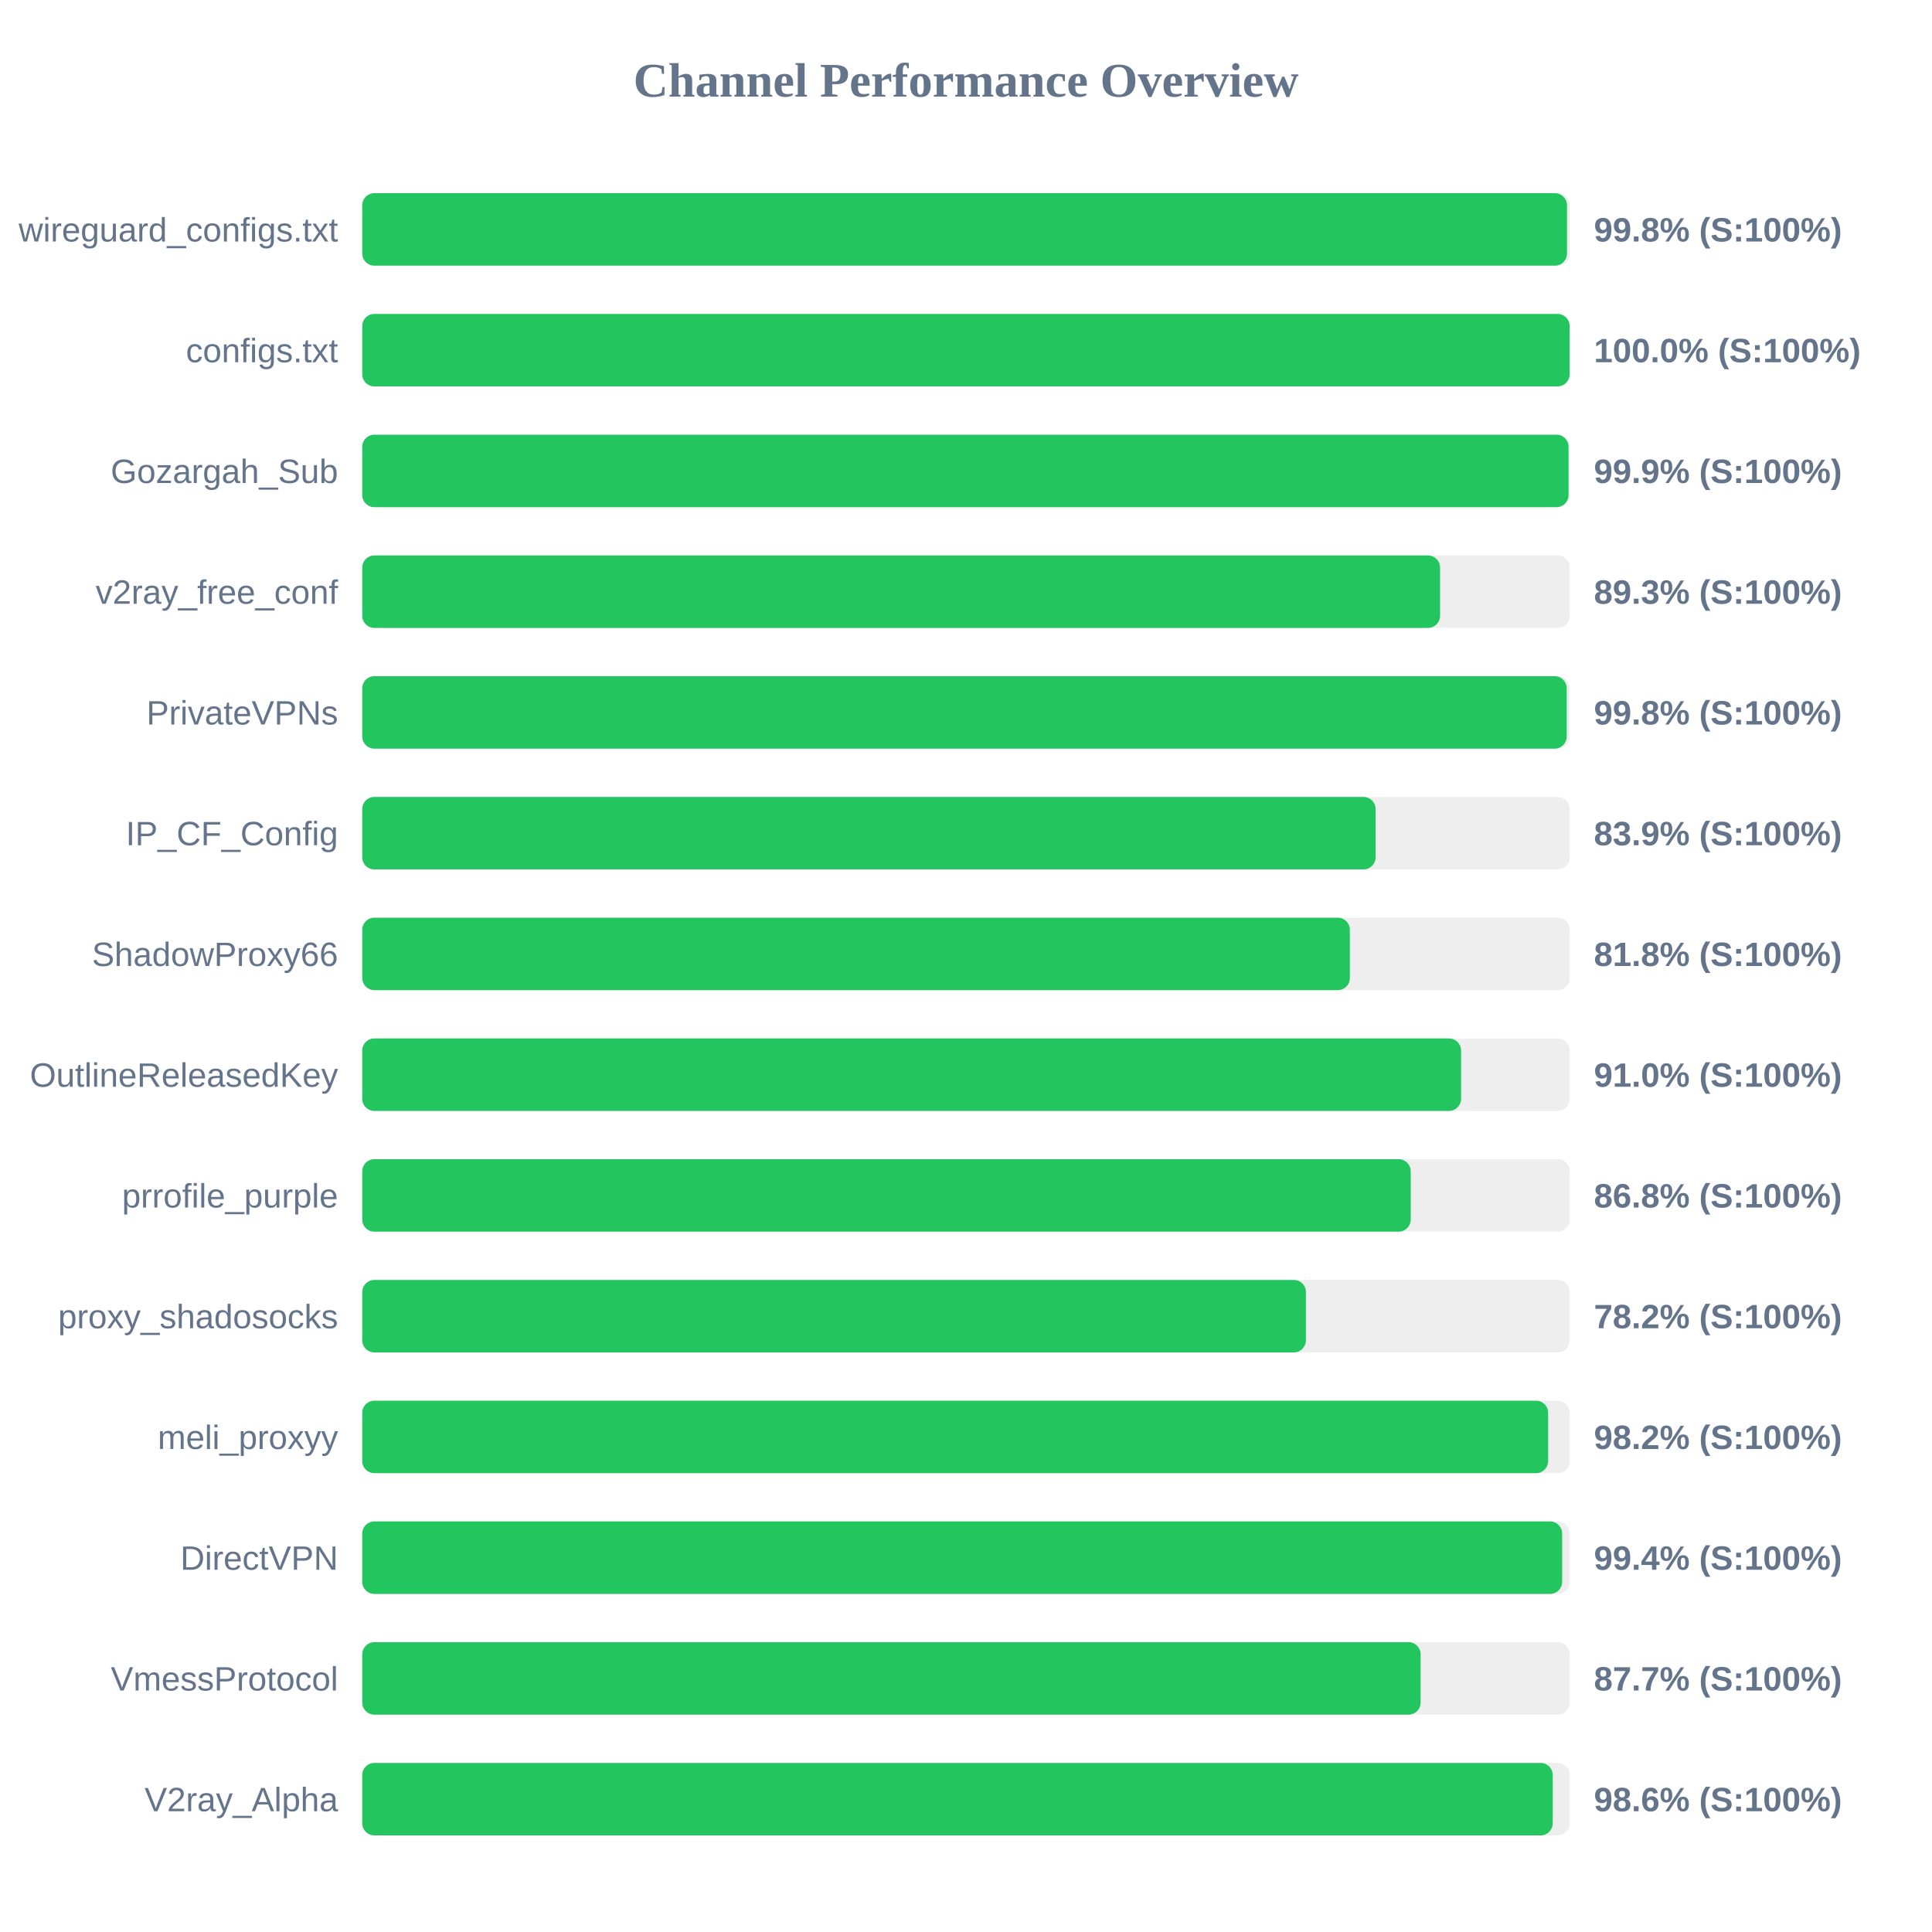
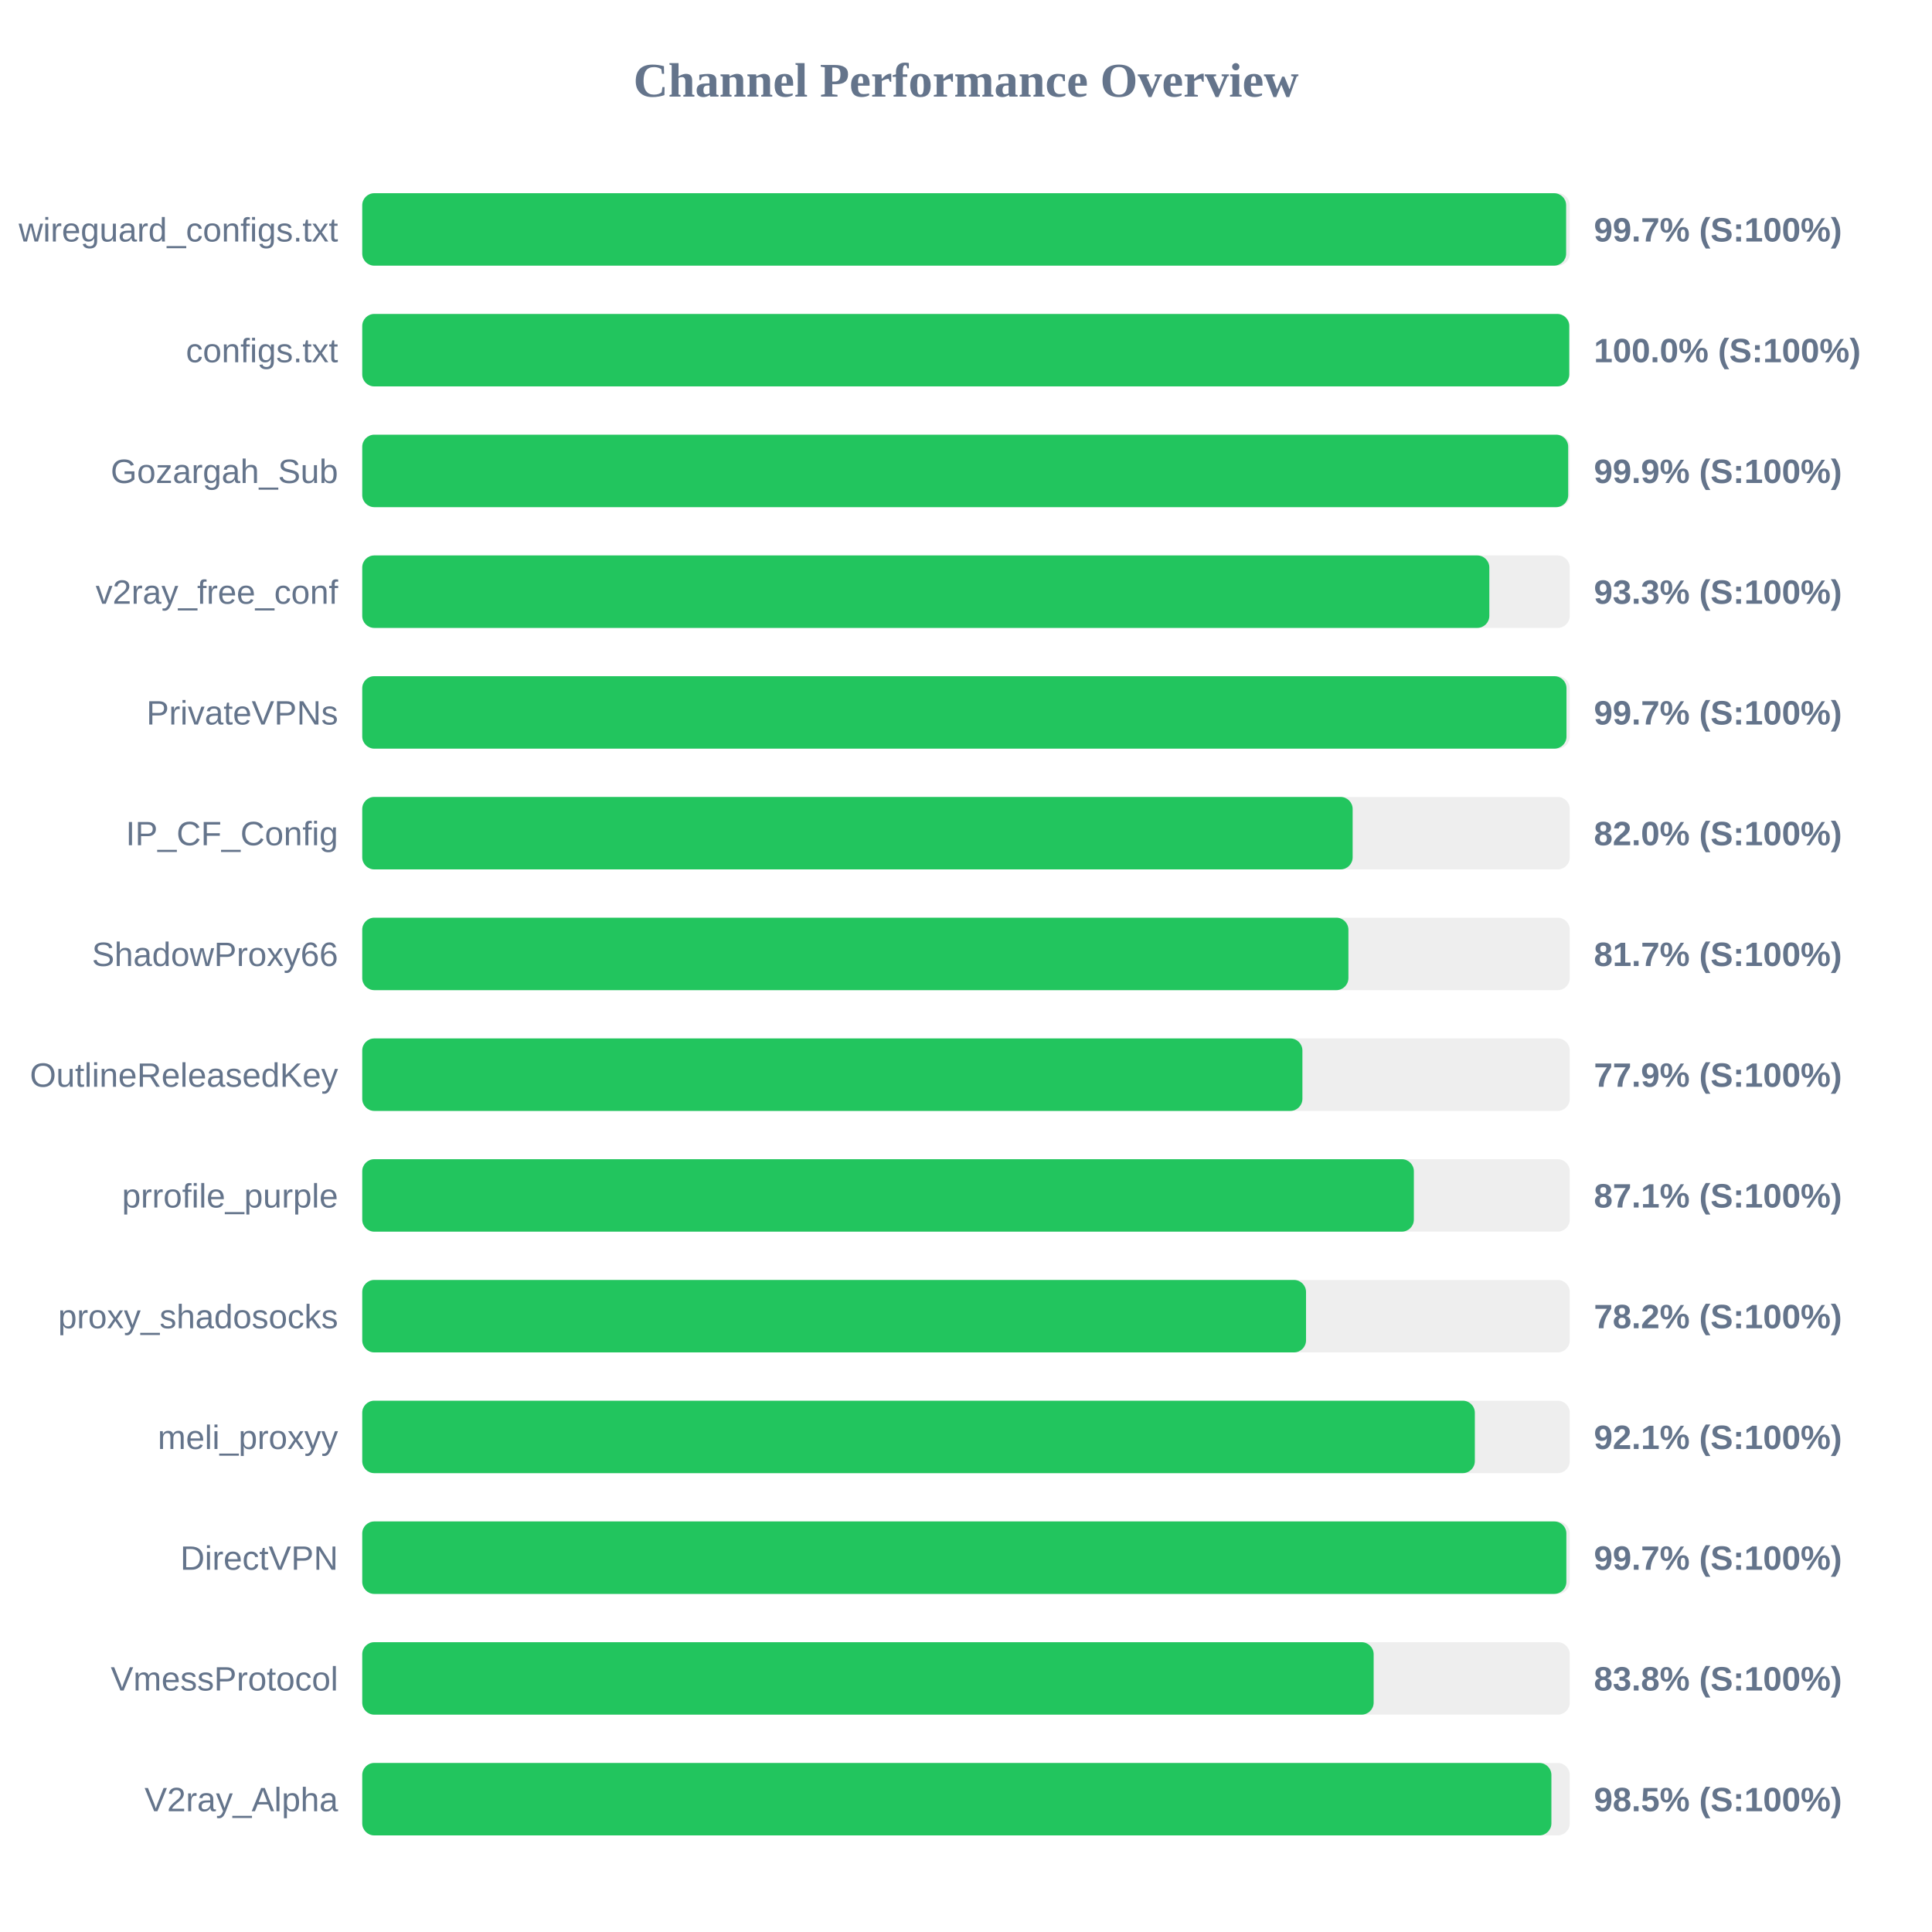
<svg xmlns="http://www.w3.org/2000/svg" width="800" height="800" version="1.1">
  <style>
        .row { font: 14px Arial; fill: #64748b; }
        .score { font: bold 14px Arial; fill: #64748b; }
    </style>
  <text x="400" y="40" text-anchor="middle" font-size="20px" font-weight="bold" fill="#64748b">Channel Performance Overview</text>
  <rect x="150" y="80" width="500" height="30" fill="#eee" rx="5" />
-   <rect x="150" y="80" width="498.85" height="30" fill="#22c55e" rx="5" />
+   <rect x="150" y="80" width="498.5" height="30" fill="#22c55e" rx="5" />
  <text x="140" y="100" text-anchor="end" class="row">wireguard_configs.txt</text>
-   <text x="660" y="100" text-anchor="start" class="score">99.8% (S:100%)</text>
+   <text x="660" y="100" text-anchor="start" class="score">99.7% (S:100%)</text>
  <rect x="150" y="130" width="500" height="30" fill="#eee" rx="5" />
-   <rect x="150" y="130" width="499.95" height="30" fill="#22c55e" rx="5" />
+   <rect x="150" y="130" width="499.8" height="30" fill="#22c55e" rx="5" />
  <text x="140" y="150" text-anchor="end" class="row">configs.txt</text>
  <text x="660" y="150" text-anchor="start" class="score">100.0% (S:100%)</text>
  <rect x="150" y="180" width="500" height="30" fill="#eee" rx="5" />
-   <rect x="150" y="180" width="499.5" height="30" fill="#22c55e" rx="5" />
+   <rect x="150" y="180" width="499.35" height="30" fill="#22c55e" rx="5" />
  <text x="140" y="200" text-anchor="end" class="row">Gozargah_Sub</text>
  <text x="660" y="200" text-anchor="start" class="score">99.9% (S:100%)</text>
  <rect x="150" y="230" width="500" height="30" fill="#eee" rx="5" />
-   <rect x="150" y="230" width="446.3" height="30" fill="#22c55e" rx="5" />
+   <rect x="150" y="230" width="466.7" height="30" fill="#22c55e" rx="5" />
  <text x="140" y="250" text-anchor="end" class="row">v2ray_free_conf</text>
-   <text x="660" y="250" text-anchor="start" class="score">89.3% (S:100%)</text>
+   <text x="660" y="250" text-anchor="start" class="score">93.3% (S:100%)</text>
  <rect x="150" y="280" width="500" height="30" fill="#eee" rx="5" />
-   <rect x="150" y="280" width="498.75" height="30" fill="#22c55e" rx="5" />
+   <rect x="150" y="280" width="498.65" height="30" fill="#22c55e" rx="5" />
  <text x="140" y="300" text-anchor="end" class="row">PrivateVPNs</text>
-   <text x="660" y="300" text-anchor="start" class="score">99.8% (S:100%)</text>
+   <text x="660" y="300" text-anchor="start" class="score">99.7% (S:100%)</text>
  <rect x="150" y="330" width="500" height="30" fill="#eee" rx="5" />
-   <rect x="150" y="330" width="419.6" height="30" fill="#22c55e" rx="5" />
+   <rect x="150" y="330" width="410.1" height="30" fill="#22c55e" rx="5" />
  <text x="140" y="350" text-anchor="end" class="row">IP_CF_Config</text>
-   <text x="660" y="350" text-anchor="start" class="score">83.9% (S:100%)</text>
+   <text x="660" y="350" text-anchor="start" class="score">82.0% (S:100%)</text>
  <rect x="150" y="380" width="500" height="30" fill="#eee" rx="5" />
-   <rect x="150" y="380" width="408.95" height="30" fill="#22c55e" rx="5" />
+   <rect x="150" y="380" width="408.35" height="30" fill="#22c55e" rx="5" />
  <text x="140" y="400" text-anchor="end" class="row">ShadowProxy66</text>
-   <text x="660" y="400" text-anchor="start" class="score">81.8% (S:100%)</text>
+   <text x="660" y="400" text-anchor="start" class="score">81.7% (S:100%)</text>
  <rect x="150" y="430" width="500" height="30" fill="#eee" rx="5" />
-   <rect x="150" y="430" width="455.0" height="30" fill="#22c55e" rx="5" />
+   <rect x="150" y="430" width="389.3" height="30" fill="#22c55e" rx="5" />
  <text x="140" y="450" text-anchor="end" class="row">OutlineReleasedKey</text>
-   <text x="660" y="450" text-anchor="start" class="score">91.0% (S:100%)</text>
+   <text x="660" y="450" text-anchor="start" class="score">77.9% (S:100%)</text>
  <rect x="150" y="480" width="500" height="30" fill="#eee" rx="5" />
-   <rect x="150" y="480" width="434.15" height="30" fill="#22c55e" rx="5" />
+   <rect x="150" y="480" width="435.45" height="30" fill="#22c55e" rx="5" />
  <text x="140" y="500" text-anchor="end" class="row">prrofile_purple</text>
-   <text x="660" y="500" text-anchor="start" class="score">86.8% (S:100%)</text>
+   <text x="660" y="500" text-anchor="start" class="score">87.1% (S:100%)</text>
  <rect x="150" y="530" width="500" height="30" fill="#eee" rx="5" />
-   <rect x="150" y="530" width="390.75" height="30" fill="#22c55e" rx="5" />
+   <rect x="150" y="530" width="390.8" height="30" fill="#22c55e" rx="5" />
  <text x="140" y="550" text-anchor="end" class="row">proxy_shadosocks</text>
  <text x="660" y="550" text-anchor="start" class="score">78.2% (S:100%)</text>
  <rect x="150" y="580" width="500" height="30" fill="#eee" rx="5" />
-   <rect x="150" y="580" width="491.05" height="30" fill="#22c55e" rx="5" />
+   <rect x="150" y="580" width="460.7" height="30" fill="#22c55e" rx="5" />
  <text x="140" y="600" text-anchor="end" class="row">meli_proxyy</text>
-   <text x="660" y="600" text-anchor="start" class="score">98.2% (S:100%)</text>
+   <text x="660" y="600" text-anchor="start" class="score">92.1% (S:100%)</text>
  <rect x="150" y="630" width="500" height="30" fill="#eee" rx="5" />
-   <rect x="150" y="630" width="496.85" height="30" fill="#22c55e" rx="5" />
+   <rect x="150" y="630" width="498.6" height="30" fill="#22c55e" rx="5" />
  <text x="140" y="650" text-anchor="end" class="row">DirectVPN</text>
-   <text x="660" y="650" text-anchor="start" class="score">99.4% (S:100%)</text>
+   <text x="660" y="650" text-anchor="start" class="score">99.7% (S:100%)</text>
  <rect x="150" y="680" width="500" height="30" fill="#eee" rx="5" />
-   <rect x="150" y="680" width="438.25" height="30" fill="#22c55e" rx="5" />
+   <rect x="150" y="680" width="418.8" height="30" fill="#22c55e" rx="5" />
  <text x="140" y="700" text-anchor="end" class="row">VmessProtocol</text>
-   <text x="660" y="700" text-anchor="start" class="score">87.7% (S:100%)</text>
+   <text x="660" y="700" text-anchor="start" class="score">83.8% (S:100%)</text>
  <rect x="150" y="730" width="500" height="30" fill="#eee" rx="5" />
-   <rect x="150" y="730" width="492.95" height="30" fill="#22c55e" rx="5" />
+   <rect x="150" y="730" width="492.4" height="30" fill="#22c55e" rx="5" />
  <text x="140" y="750" text-anchor="end" class="row">V2ray_Alpha</text>
-   <text x="660" y="750" text-anchor="start" class="score">98.6% (S:100%)</text>
+   <text x="660" y="750" text-anchor="start" class="score">98.5% (S:100%)</text>
</svg>
